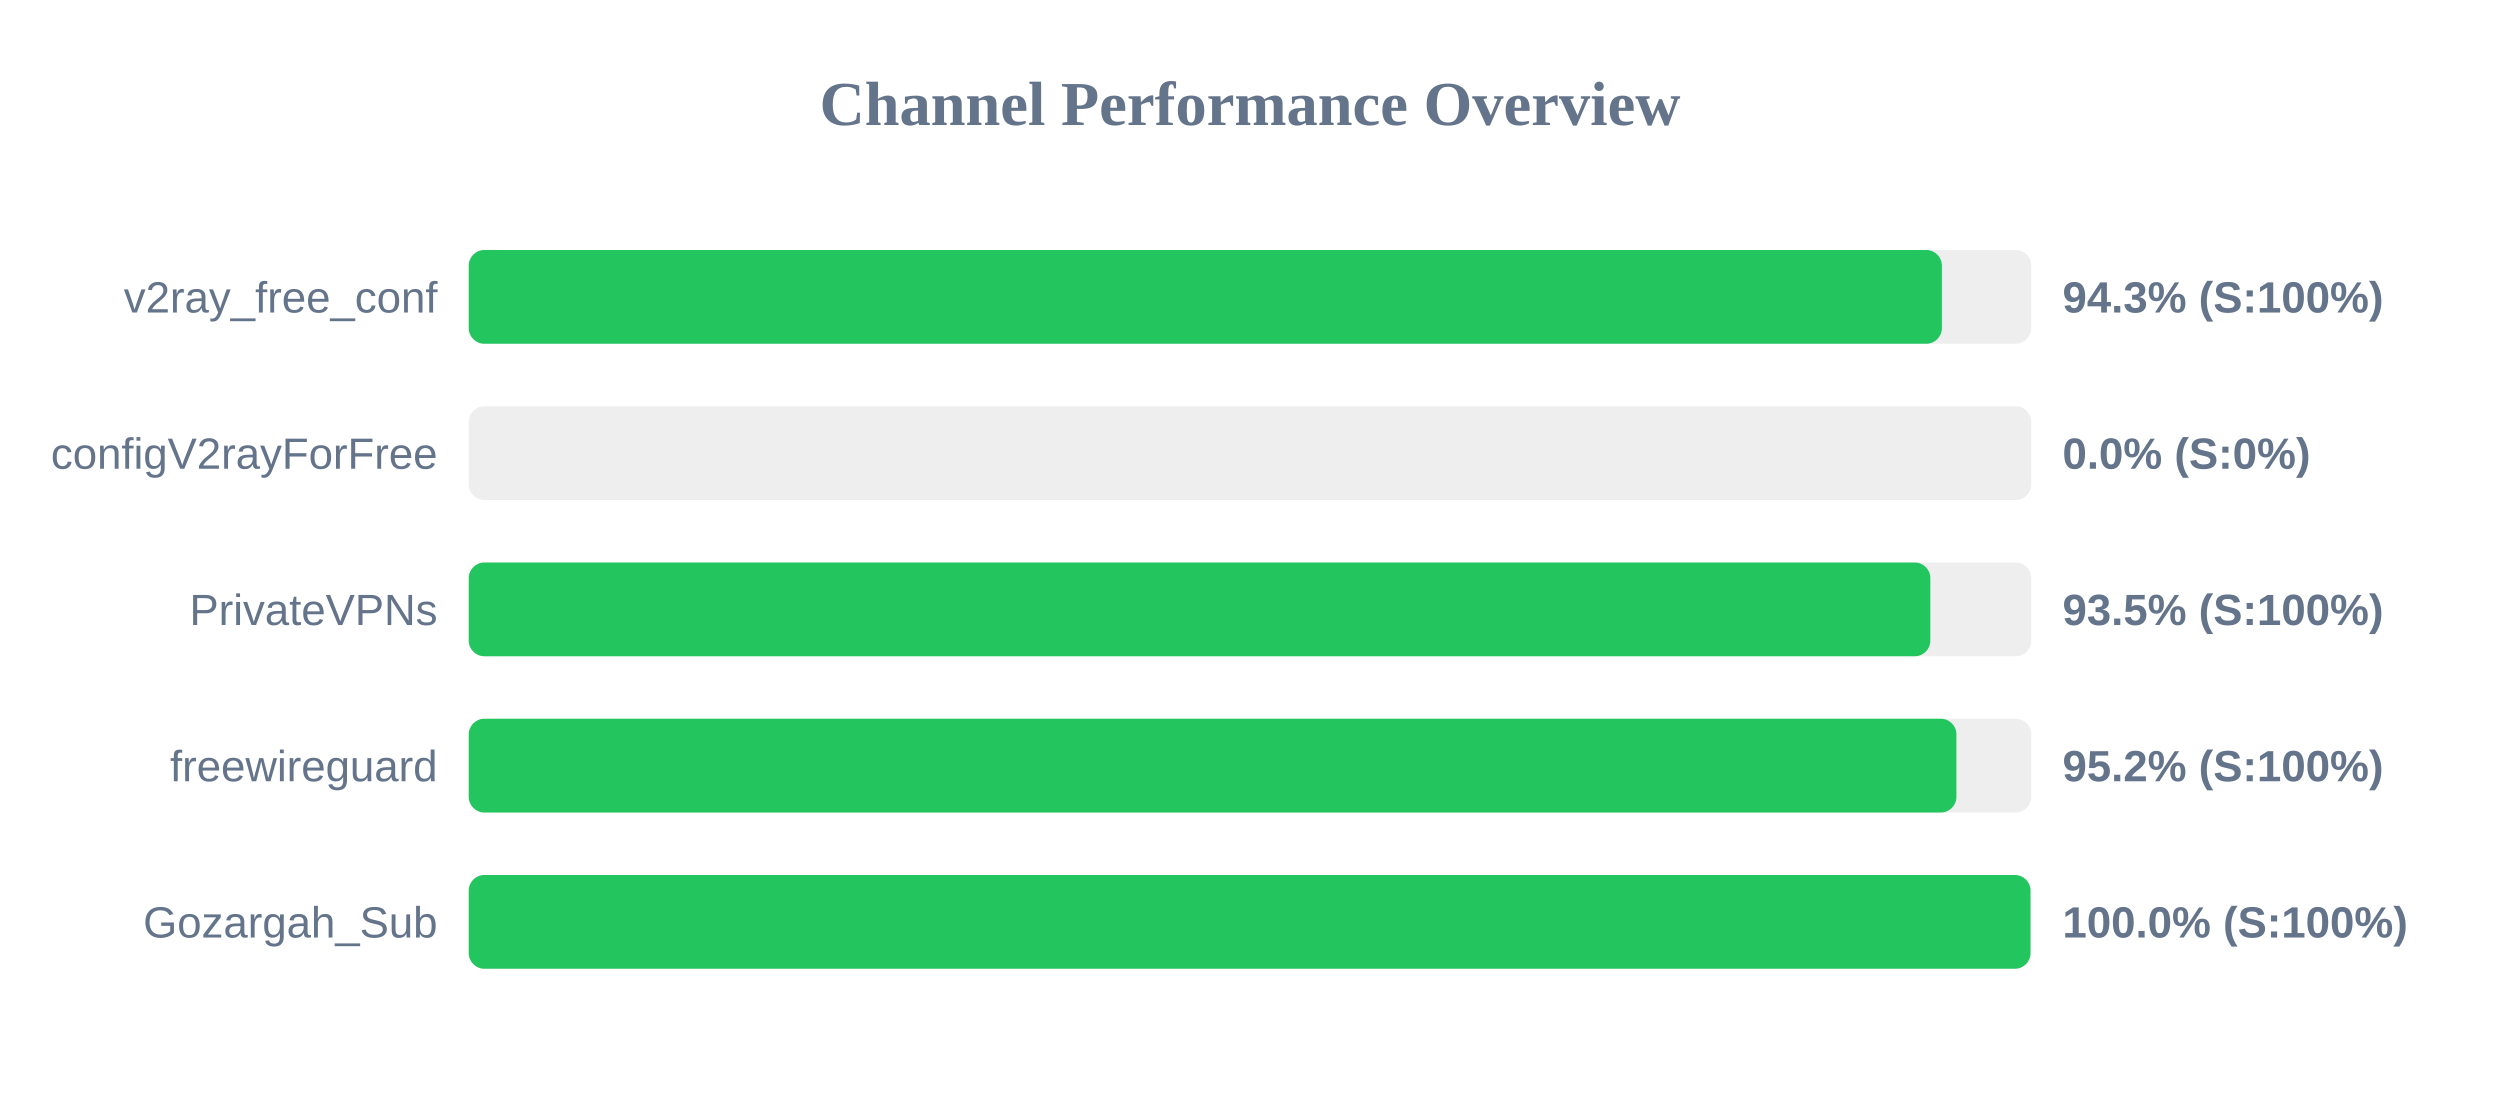
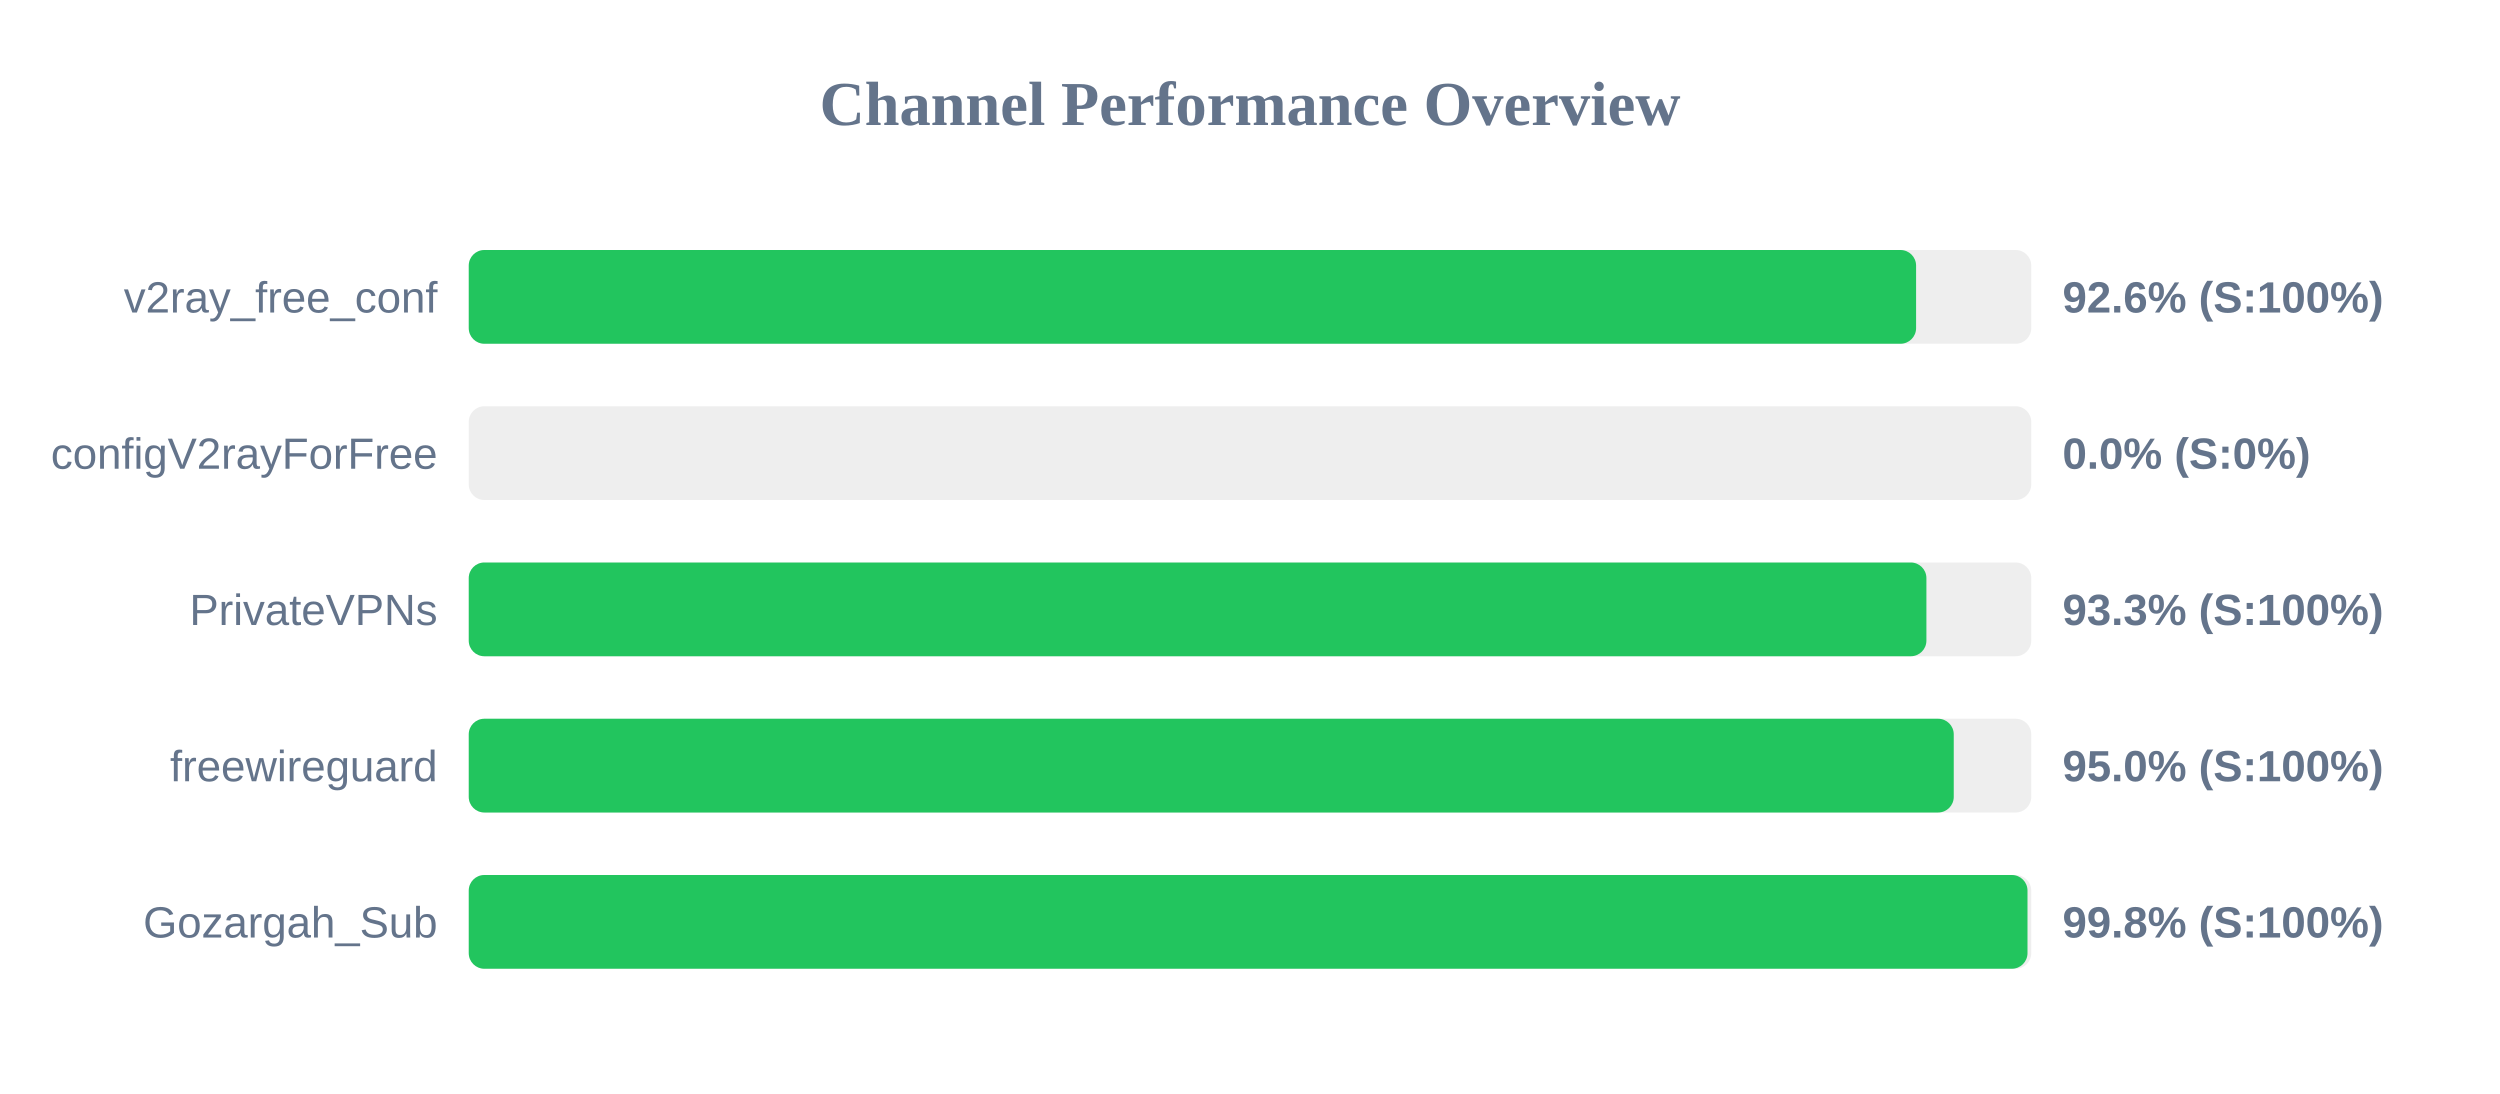
<svg xmlns="http://www.w3.org/2000/svg" width="800" height="350" version="1.1">
  <style>
        .row { font: 14px Arial; fill: #64748b; }
        .score { font: bold 14px Arial; fill: #64748b; }
    </style>
  <text x="400" y="40" text-anchor="middle" font-size="20px" font-weight="bold" fill="#64748b">Channel Performance Overview</text>
  <rect x="150" y="80" width="500" height="30" fill="#eee" rx="5" />
-   <rect x="150" y="80" width="471.4" height="30" fill="#22c55e" rx="5" />
+   <rect x="150" y="80" width="463.15" height="30" fill="#22c55e" rx="5" />
  <text x="140" y="100" text-anchor="end" class="row">v2ray_free_conf</text>
-   <text x="660" y="100" text-anchor="start" class="score">94.3% (S:100%)</text>
+   <text x="660" y="100" text-anchor="start" class="score">92.6% (S:100%)</text>
  <rect x="150" y="130" width="500" height="30" fill="#eee" rx="5" />
  <rect x="150" y="130" width="0.0" height="30" fill="#ef4444" rx="5" />
  <text x="140" y="150" text-anchor="end" class="row">configV2rayForFree</text>
  <text x="660" y="150" text-anchor="start" class="score">0.0% (S:0%)</text>
  <rect x="150" y="180" width="500" height="30" fill="#eee" rx="5" />
-   <rect x="150" y="180" width="467.7" height="30" fill="#22c55e" rx="5" />
+   <rect x="150" y="180" width="466.45" height="30" fill="#22c55e" rx="5" />
  <text x="140" y="200" text-anchor="end" class="row">PrivateVPNs</text>
-   <text x="660" y="200" text-anchor="start" class="score">93.5% (S:100%)</text>
+   <text x="660" y="200" text-anchor="start" class="score">93.3% (S:100%)</text>
  <rect x="150" y="230" width="500" height="30" fill="#eee" rx="5" />
-   <rect x="150" y="230" width="476.05" height="30" fill="#22c55e" rx="5" />
+   <rect x="150" y="230" width="475.2" height="30" fill="#22c55e" rx="5" />
  <text x="140" y="250" text-anchor="end" class="row">freewireguard</text>
-   <text x="660" y="250" text-anchor="start" class="score">95.2% (S:100%)</text>
+   <text x="660" y="250" text-anchor="start" class="score">95.0% (S:100%)</text>
  <rect x="150" y="280" width="500" height="30" fill="#eee" rx="5" />
-   <rect x="150" y="280" width="499.75" height="30" fill="#22c55e" rx="5" />
+   <rect x="150" y="280" width="498.8" height="30" fill="#22c55e" rx="5" />
  <text x="140" y="300" text-anchor="end" class="row">Gozargah_Sub</text>
-   <text x="660" y="300" text-anchor="start" class="score">100.0% (S:100%)</text>
+   <text x="660" y="300" text-anchor="start" class="score">99.8% (S:100%)</text>
</svg>
